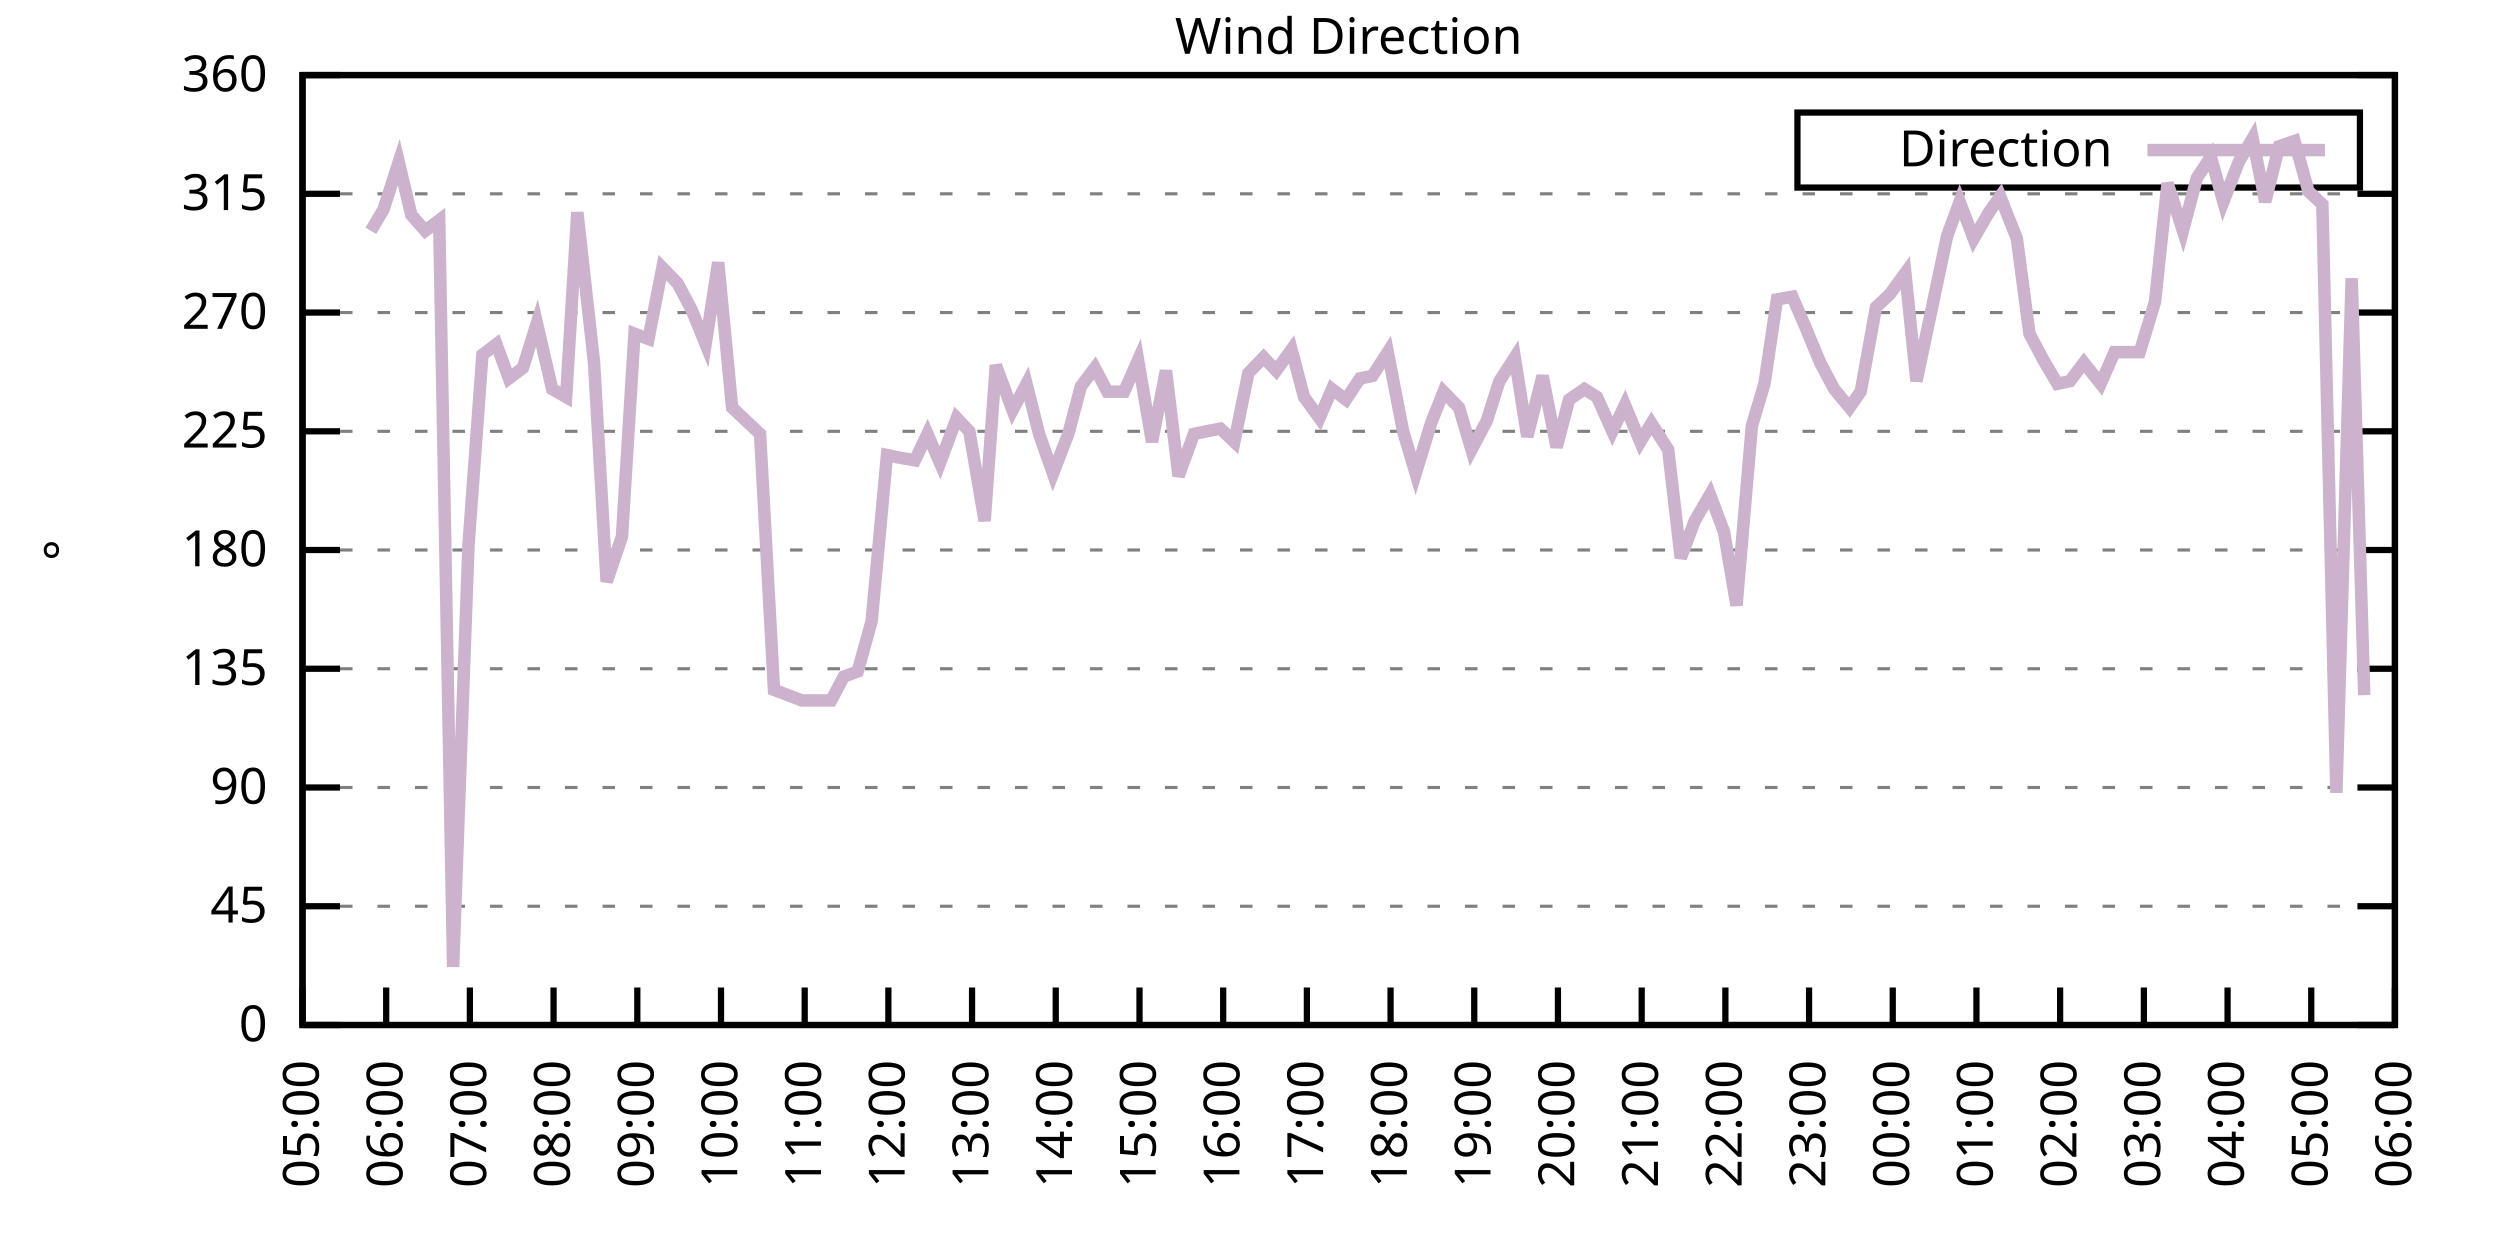
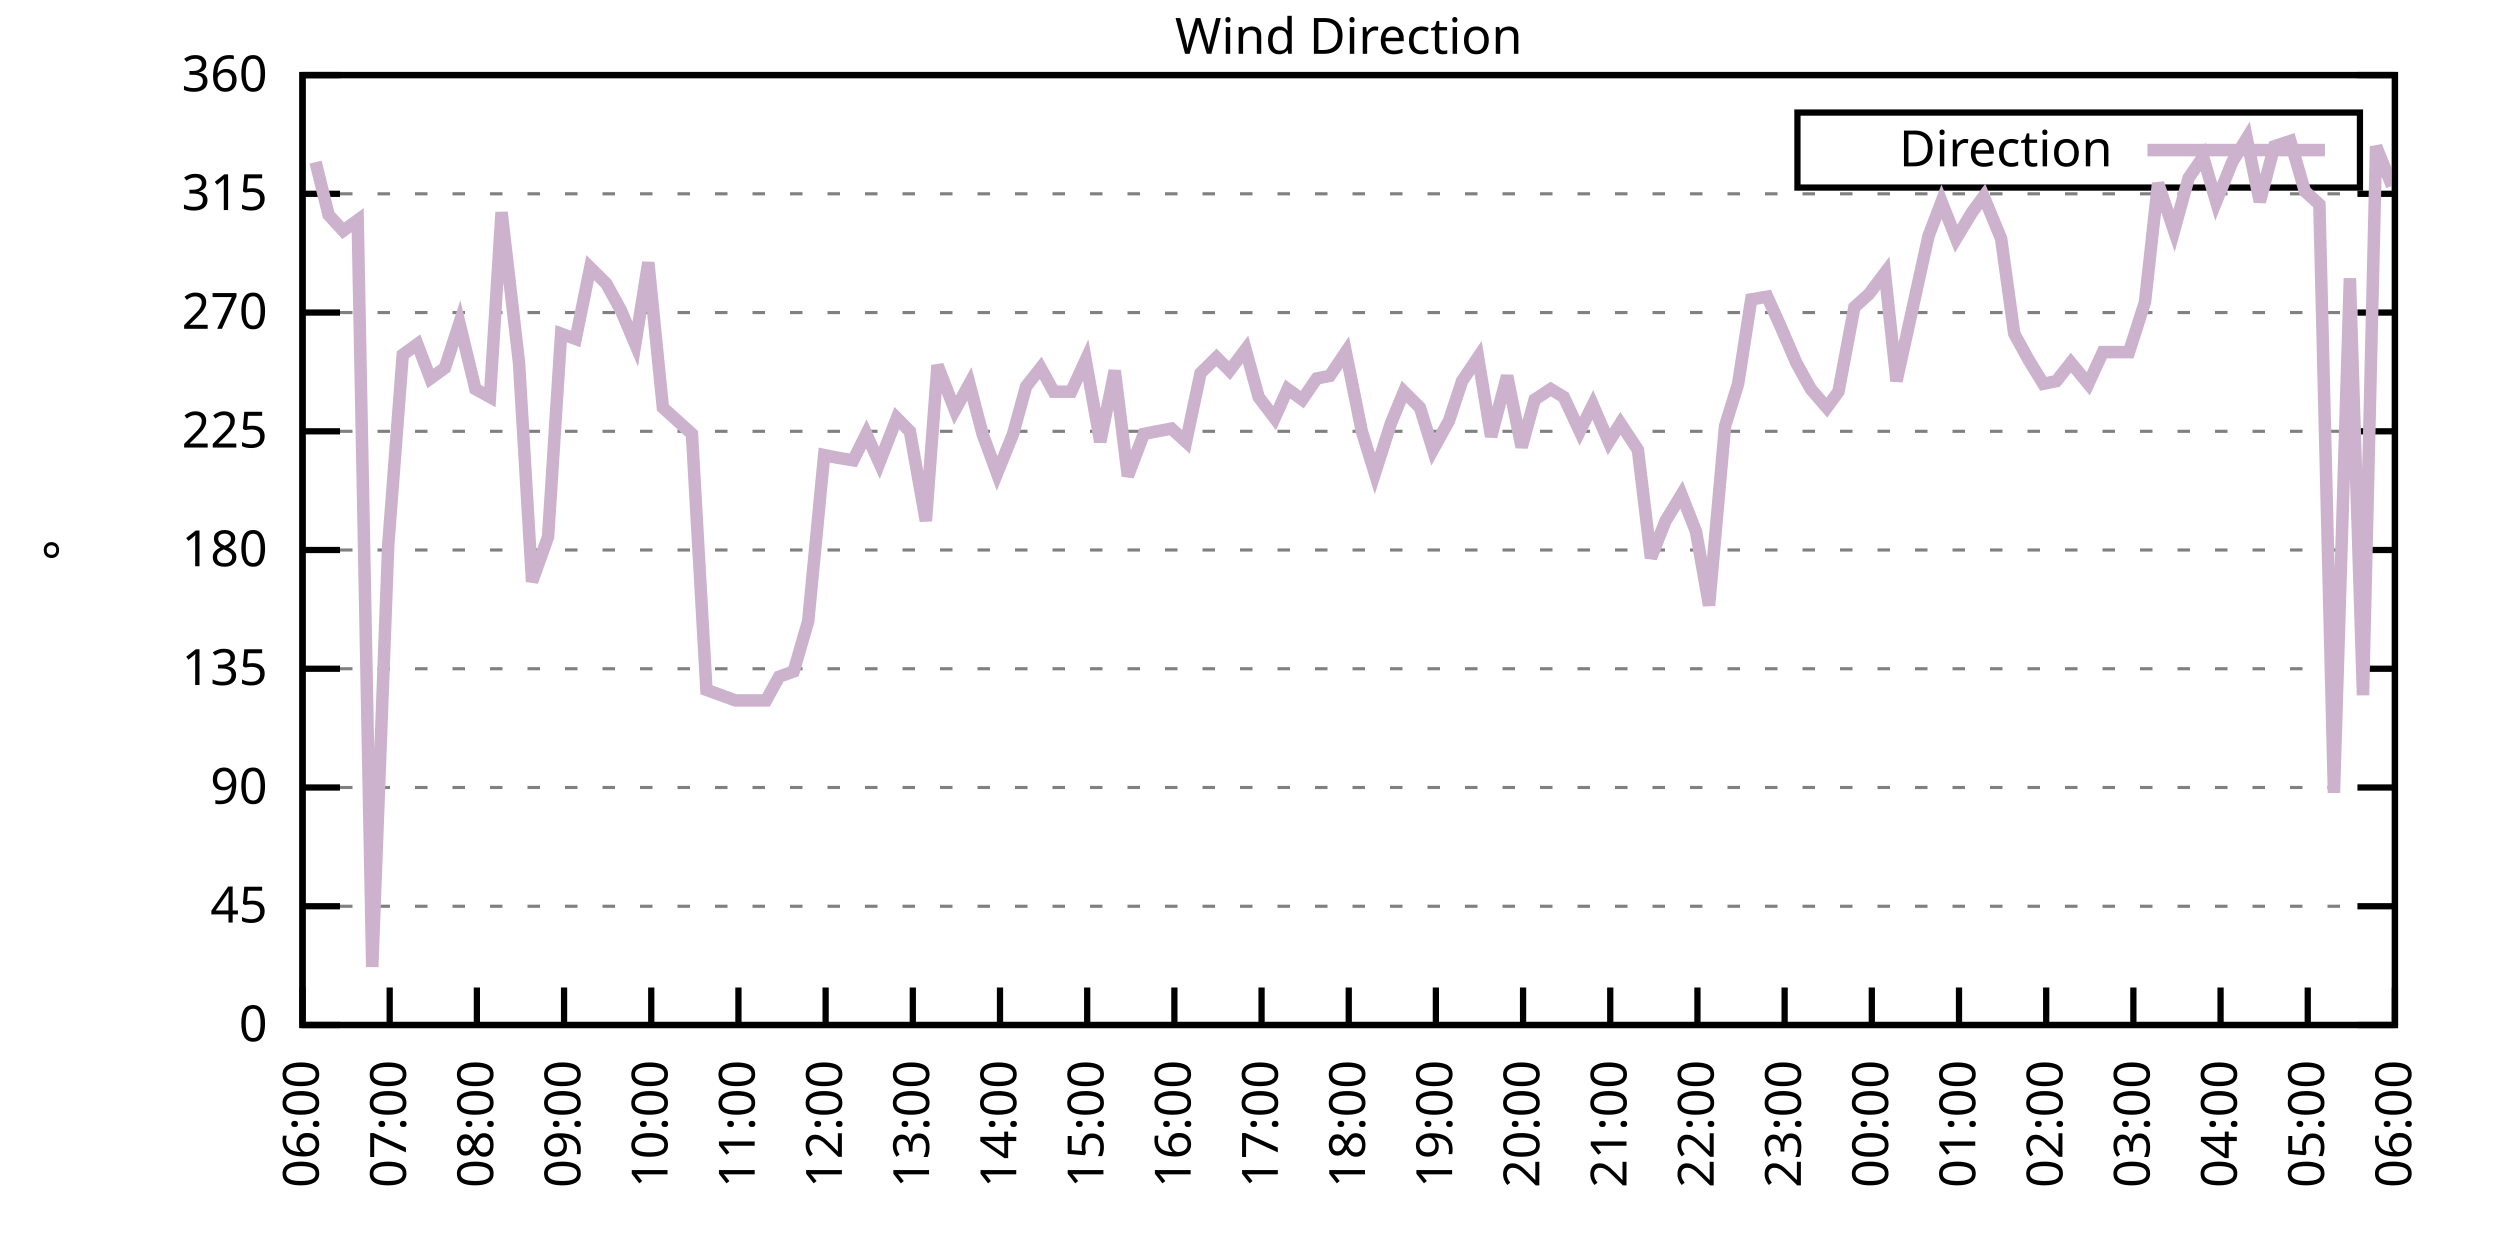
<svg xmlns="http://www.w3.org/2000/svg" xmlns:xlink="http://www.w3.org/1999/xlink" width="400" height="200" viewBox="0 0 400 200">
  <g id="gnuplot_canvas">
    <rect x="0" y="0" width="400" height="200" fill="none" />
    <defs>
      <circle id="gpDot" r="0.5" stroke-width="0.5" stroke="currentColor" />
      <path id="gpPt0" stroke-width="0.333" stroke="currentColor" d="M-1,0 h2 M0,-1 v2" />
      <path id="gpPt1" stroke-width="0.333" stroke="currentColor" d="M-1,-1 L1,1 M1,-1 L-1,1" />
      <path id="gpPt2" stroke-width="0.333" stroke="currentColor" d="M-1,0 L1,0 M0,-1 L0,1 M-1,-1 L1,1 M-1,1 L1,-1" />
      <rect id="gpPt3" stroke-width="0.333" stroke="currentColor" x="-1" y="-1" width="2" height="2" />
      <rect id="gpPt4" stroke-width="0.333" stroke="currentColor" fill="currentColor" x="-1" y="-1" width="2" height="2" />
      <circle id="gpPt5" stroke-width="0.333" stroke="currentColor" cx="0" cy="0" r="1" />
      <use xlink:href="#gpPt5" id="gpPt6" fill="currentColor" stroke="none" />
      <path id="gpPt7" stroke-width="0.333" stroke="currentColor" d="M0,-1.33 L-1.33,0.67 L1.33,0.67 z" />
      <use xlink:href="#gpPt7" id="gpPt8" fill="currentColor" stroke="none" />
      <use xlink:href="#gpPt7" id="gpPt9" stroke="currentColor" transform="rotate(180)" />
      <use xlink:href="#gpPt9" id="gpPt10" fill="currentColor" stroke="none" />
      <use xlink:href="#gpPt3" id="gpPt11" stroke="currentColor" transform="rotate(45)" />
      <use xlink:href="#gpPt11" id="gpPt12" fill="currentColor" stroke="none" />
      <path id="gpPt13" stroke-width="0.333" stroke="currentColor" d="M0,1.330 L1.265,0.411 L0.782,-1.067 L-0.782,-1.076 L-1.265,0.411 z" />
      <use xlink:href="#gpPt13" id="gpPt14" fill="currentColor" stroke="none" />
      <filter id="textbox" filterUnits="objectBoundingBox" x="0" y="0" height="1" width="1">
        <feFlood flood-color="white" flood-opacity="1" result="bgnd" />
        <feComposite in="SourceGraphic" in2="bgnd" operator="atop" />
      </filter>
      <filter id="greybox" filterUnits="objectBoundingBox" x="0" y="0" height="1" width="1">
        <feFlood flood-color="lightgrey" flood-opacity="1" result="grey" />
        <feComposite in="SourceGraphic" in2="grey" operator="atop" />
      </filter>
    </defs>
    <g fill="none" color="white" stroke="currentColor" stroke-width="1.00" stroke-linecap="butt" stroke-linejoin="miter">
</g>
    <g fill="none" color="black" stroke="currentColor" stroke-width="1.00" stroke-linecap="butt" stroke-linejoin="miter">
      <g stroke="none" shape-rendering="crispEdges">
        <polygon fill="rgb(255, 255, 255)" points="48.40,164.00 383.18,164.00 383.18,12.02 48.40,12.02 " />
      </g>
    </g>
    <g fill="none" color="black" stroke="currentColor" stroke-width="1.00" stroke-linecap="butt" stroke-linejoin="miter">
</g>
    <g fill="none" color="black" stroke="black" stroke-width="0.50" stroke-linecap="butt" stroke-linejoin="miter">
</g>
    <g fill="none" color="gray" stroke="currentColor" stroke-width="0.50" stroke-linecap="butt" stroke-linejoin="miter">
      <path stroke="gray" stroke-dasharray="2,4" class="gridline" d="M48.40,164.00 L383.19,164.00  " />
    </g>
    <g fill="none" color="gray" stroke="gray" stroke-width="1.00" stroke-linecap="butt" stroke-linejoin="miter">
</g>
    <g fill="none" color="black" stroke="currentColor" stroke-width="1.00" stroke-linecap="butt" stroke-linejoin="miter">
      <path stroke="black" d="M48.40,164.00 L54.40,164.00 M383.19,164.00 L377.19,164.00  " />
      <g transform="translate(42.80,166.60)" stroke="none" fill="black" font-family="Sans" font-size="8.00" text-anchor="end">
        <text>
          <tspan font-family="Sans"> 0</tspan>
        </text>
      </g>
    </g>
    <g fill="none" color="black" stroke="currentColor" stroke-width="1.00" stroke-linecap="butt" stroke-linejoin="miter">
</g>
    <g fill="none" color="black" stroke="black" stroke-width="0.50" stroke-linecap="butt" stroke-linejoin="miter">
</g>
    <g fill="none" color="gray" stroke="currentColor" stroke-width="0.50" stroke-linecap="butt" stroke-linejoin="miter">
      <path stroke="gray" stroke-dasharray="2,4" class="gridline" d="M48.40,145.00 L383.19,145.00  " />
    </g>
    <g fill="none" color="gray" stroke="gray" stroke-width="1.00" stroke-linecap="butt" stroke-linejoin="miter">
</g>
    <g fill="none" color="black" stroke="currentColor" stroke-width="1.00" stroke-linecap="butt" stroke-linejoin="miter">
      <path stroke="black" d="M48.40,145.00 L54.40,145.00 M383.19,145.00 L377.19,145.00  " />
      <g transform="translate(42.80,147.60)" stroke="none" fill="black" font-family="Sans" font-size="8.00" text-anchor="end">
        <text>
          <tspan font-family="Sans"> 45</tspan>
        </text>
      </g>
    </g>
    <g fill="none" color="black" stroke="currentColor" stroke-width="1.00" stroke-linecap="butt" stroke-linejoin="miter">
</g>
    <g fill="none" color="black" stroke="black" stroke-width="0.50" stroke-linecap="butt" stroke-linejoin="miter">
</g>
    <g fill="none" color="gray" stroke="currentColor" stroke-width="0.50" stroke-linecap="butt" stroke-linejoin="miter">
      <path stroke="gray" stroke-dasharray="2,4" class="gridline" d="M48.40,126.00 L383.19,126.00  " />
    </g>
    <g fill="none" color="gray" stroke="gray" stroke-width="1.00" stroke-linecap="butt" stroke-linejoin="miter">
</g>
    <g fill="none" color="black" stroke="currentColor" stroke-width="1.00" stroke-linecap="butt" stroke-linejoin="miter">
      <path stroke="black" d="M48.40,126.00 L54.40,126.00 M383.19,126.00 L377.19,126.00  " />
      <g transform="translate(42.80,128.60)" stroke="none" fill="black" font-family="Sans" font-size="8.00" text-anchor="end">
        <text>
          <tspan font-family="Sans"> 90</tspan>
        </text>
      </g>
    </g>
    <g fill="none" color="black" stroke="currentColor" stroke-width="1.00" stroke-linecap="butt" stroke-linejoin="miter">
</g>
    <g fill="none" color="black" stroke="black" stroke-width="0.50" stroke-linecap="butt" stroke-linejoin="miter">
</g>
    <g fill="none" color="gray" stroke="currentColor" stroke-width="0.50" stroke-linecap="butt" stroke-linejoin="miter">
      <path stroke="gray" stroke-dasharray="2,4" class="gridline" d="M48.40,107.00 L383.19,107.00  " />
    </g>
    <g fill="none" color="gray" stroke="gray" stroke-width="1.00" stroke-linecap="butt" stroke-linejoin="miter">
</g>
    <g fill="none" color="black" stroke="currentColor" stroke-width="1.00" stroke-linecap="butt" stroke-linejoin="miter">
      <path stroke="black" d="M48.40,107.00 L54.40,107.00 M383.19,107.00 L377.19,107.00  " />
      <g transform="translate(42.80,109.60)" stroke="none" fill="black" font-family="Sans" font-size="8.00" text-anchor="end">
        <text>
          <tspan font-family="Sans"> 135</tspan>
        </text>
      </g>
    </g>
    <g fill="none" color="black" stroke="currentColor" stroke-width="1.00" stroke-linecap="butt" stroke-linejoin="miter">
</g>
    <g fill="none" color="black" stroke="black" stroke-width="0.50" stroke-linecap="butt" stroke-linejoin="miter">
</g>
    <g fill="none" color="gray" stroke="currentColor" stroke-width="0.50" stroke-linecap="butt" stroke-linejoin="miter">
      <path stroke="gray" stroke-dasharray="2,4" class="gridline" d="M48.40,88.00 L383.19,88.00  " />
    </g>
    <g fill="none" color="gray" stroke="gray" stroke-width="1.00" stroke-linecap="butt" stroke-linejoin="miter">
</g>
    <g fill="none" color="black" stroke="currentColor" stroke-width="1.00" stroke-linecap="butt" stroke-linejoin="miter">
      <path stroke="black" d="M48.40,88.00 L54.40,88.00 M383.19,88.00 L377.19,88.00  " />
      <g transform="translate(42.80,90.60)" stroke="none" fill="black" font-family="Sans" font-size="8.00" text-anchor="end">
        <text>
          <tspan font-family="Sans"> 180</tspan>
        </text>
      </g>
    </g>
    <g fill="none" color="black" stroke="currentColor" stroke-width="1.00" stroke-linecap="butt" stroke-linejoin="miter">
</g>
    <g fill="none" color="black" stroke="black" stroke-width="0.50" stroke-linecap="butt" stroke-linejoin="miter">
</g>
    <g fill="none" color="gray" stroke="currentColor" stroke-width="0.50" stroke-linecap="butt" stroke-linejoin="miter">
      <path stroke="gray" stroke-dasharray="2,4" class="gridline" d="M48.40,69.01 L383.19,69.01  " />
    </g>
    <g fill="none" color="gray" stroke="gray" stroke-width="1.00" stroke-linecap="butt" stroke-linejoin="miter">
</g>
    <g fill="none" color="black" stroke="currentColor" stroke-width="1.00" stroke-linecap="butt" stroke-linejoin="miter">
      <path stroke="black" d="M48.40,69.01 L54.40,69.01 M383.19,69.01 L377.19,69.01  " />
      <g transform="translate(42.80,71.61)" stroke="none" fill="black" font-family="Sans" font-size="8.00" text-anchor="end">
        <text>
          <tspan font-family="Sans"> 225</tspan>
        </text>
      </g>
    </g>
    <g fill="none" color="black" stroke="currentColor" stroke-width="1.00" stroke-linecap="butt" stroke-linejoin="miter">
</g>
    <g fill="none" color="black" stroke="black" stroke-width="0.50" stroke-linecap="butt" stroke-linejoin="miter">
</g>
    <g fill="none" color="gray" stroke="currentColor" stroke-width="0.50" stroke-linecap="butt" stroke-linejoin="miter">
      <path stroke="gray" stroke-dasharray="2,4" class="gridline" d="M48.40,50.01 L383.19,50.01  " />
    </g>
    <g fill="none" color="gray" stroke="gray" stroke-width="1.00" stroke-linecap="butt" stroke-linejoin="miter">
</g>
    <g fill="none" color="black" stroke="currentColor" stroke-width="1.00" stroke-linecap="butt" stroke-linejoin="miter">
      <path stroke="black" d="M48.40,50.01 L54.40,50.01 M383.19,50.01 L377.19,50.01  " />
      <g transform="translate(42.80,52.61)" stroke="none" fill="black" font-family="Sans" font-size="8.00" text-anchor="end">
        <text>
          <tspan font-family="Sans"> 270</tspan>
        </text>
      </g>
    </g>
    <g fill="none" color="black" stroke="currentColor" stroke-width="1.00" stroke-linecap="butt" stroke-linejoin="miter">
</g>
    <g fill="none" color="black" stroke="black" stroke-width="0.50" stroke-linecap="butt" stroke-linejoin="miter">
</g>
    <g fill="none" color="gray" stroke="currentColor" stroke-width="0.50" stroke-linecap="butt" stroke-linejoin="miter">
      <path stroke="gray" stroke-dasharray="2,4" class="gridline" d="M48.40,31.01 L383.19,31.01  " />
    </g>
    <g fill="none" color="gray" stroke="gray" stroke-width="1.00" stroke-linecap="butt" stroke-linejoin="miter">
</g>
    <g fill="none" color="black" stroke="currentColor" stroke-width="1.00" stroke-linecap="butt" stroke-linejoin="miter">
      <path stroke="black" d="M48.40,31.01 L54.40,31.01 M383.19,31.01 L377.19,31.01  " />
      <g transform="translate(42.80,33.61)" stroke="none" fill="black" font-family="Sans" font-size="8.00" text-anchor="end">
        <text>
          <tspan font-family="Sans"> 315</tspan>
        </text>
      </g>
    </g>
    <g fill="none" color="black" stroke="currentColor" stroke-width="1.00" stroke-linecap="butt" stroke-linejoin="miter">
</g>
    <g fill="none" color="black" stroke="black" stroke-width="0.50" stroke-linecap="butt" stroke-linejoin="miter">
</g>
    <g fill="none" color="gray" stroke="currentColor" stroke-width="0.50" stroke-linecap="butt" stroke-linejoin="miter">
      <path stroke="gray" stroke-dasharray="2,4" class="gridline" d="M48.40,12.01 L383.19,12.01  " />
    </g>
    <g fill="none" color="gray" stroke="gray" stroke-width="1.00" stroke-linecap="butt" stroke-linejoin="miter">
</g>
    <g fill="none" color="black" stroke="currentColor" stroke-width="1.00" stroke-linecap="butt" stroke-linejoin="miter">
      <path stroke="black" d="M48.40,12.01 L54.40,12.01 M383.19,12.01 L377.19,12.01  " />
      <g transform="translate(42.80,14.61)" stroke="none" fill="black" font-family="Sans" font-size="8.00" text-anchor="end">
        <text>
          <tspan font-family="Sans"> 360</tspan>
        </text>
      </g>
    </g>
    <g fill="none" color="black" stroke="currentColor" stroke-width="1.00" stroke-linecap="butt" stroke-linejoin="miter">
      <path stroke="black" d="M48.40,164.00 L48.40,158.00  " />
      <g transform="translate(51.00,169.60) rotate(270.00)" stroke="none" fill="black" font-family="Sans" font-size="8.00" text-anchor="end">
        <text>
-           <tspan font-family="Sans">05:00</tspan>
-         </text>
-       </g>
-     </g>
-     <g fill="none" color="black" stroke="currentColor" stroke-width="1.00" stroke-linecap="butt" stroke-linejoin="miter">
-       <path stroke="black" d="M61.79,164.00 L61.79,158.00  " />
-       <g transform="translate(64.39,169.60) rotate(270.00)" stroke="none" fill="black" font-family="Sans" font-size="8.00" text-anchor="end">
-         <text>
          <tspan font-family="Sans">06:00</tspan>
        </text>
      </g>
    </g>
    <g fill="none" color="black" stroke="currentColor" stroke-width="1.00" stroke-linecap="butt" stroke-linejoin="miter">
-       <path stroke="black" d="M75.18,164.00 L75.18,158.00  " />
-       <g transform="translate(77.78,169.60) rotate(270.00)" stroke="none" fill="black" font-family="Sans" font-size="8.00" text-anchor="end">
+       <path stroke="black" d="M62.35,164.00 L62.35,158.00  " />
+       <g transform="translate(64.95,169.60) rotate(270.00)" stroke="none" fill="black" font-family="Sans" font-size="8.00" text-anchor="end">
        <text>
          <tspan font-family="Sans">07:00</tspan>
        </text>
      </g>
    </g>
    <g fill="none" color="black" stroke="currentColor" stroke-width="1.00" stroke-linecap="butt" stroke-linejoin="miter">
-       <path stroke="black" d="M88.57,164.00 L88.57,158.00  " />
-       <g transform="translate(91.17,169.60) rotate(270.00)" stroke="none" fill="black" font-family="Sans" font-size="8.00" text-anchor="end">
+       <path stroke="black" d="M76.30,164.00 L76.30,158.00  " />
+       <g transform="translate(78.90,169.60) rotate(270.00)" stroke="none" fill="black" font-family="Sans" font-size="8.00" text-anchor="end">
        <text>
          <tspan font-family="Sans">08:00</tspan>
        </text>
      </g>
    </g>
    <g fill="none" color="black" stroke="currentColor" stroke-width="1.00" stroke-linecap="butt" stroke-linejoin="miter">
-       <path stroke="black" d="M101.97,164.00 L101.97,158.00  " />
-       <g transform="translate(104.57,169.60) rotate(270.00)" stroke="none" fill="black" font-family="Sans" font-size="8.00" text-anchor="end">
+       <path stroke="black" d="M90.25,164.00 L90.25,158.00  " />
+       <g transform="translate(92.85,169.60) rotate(270.00)" stroke="none" fill="black" font-family="Sans" font-size="8.00" text-anchor="end">
        <text>
          <tspan font-family="Sans">09:00</tspan>
        </text>
      </g>
    </g>
    <g fill="none" color="black" stroke="currentColor" stroke-width="1.00" stroke-linecap="butt" stroke-linejoin="miter">
-       <path stroke="black" d="M115.36,164.00 L115.36,158.00  " />
-       <g transform="translate(117.96,169.60) rotate(270.00)" stroke="none" fill="black" font-family="Sans" font-size="8.00" text-anchor="end">
+       <path stroke="black" d="M104.20,164.00 L104.20,158.00  " />
+       <g transform="translate(106.80,169.60) rotate(270.00)" stroke="none" fill="black" font-family="Sans" font-size="8.00" text-anchor="end">
        <text>
          <tspan font-family="Sans">10:00</tspan>
        </text>
      </g>
    </g>
    <g fill="none" color="black" stroke="currentColor" stroke-width="1.00" stroke-linecap="butt" stroke-linejoin="miter">
-       <path stroke="black" d="M128.75,164.00 L128.75,158.00  " />
-       <g transform="translate(131.35,169.60) rotate(270.00)" stroke="none" fill="black" font-family="Sans" font-size="8.00" text-anchor="end">
+       <path stroke="black" d="M118.15,164.00 L118.15,158.00  " />
+       <g transform="translate(120.75,169.60) rotate(270.00)" stroke="none" fill="black" font-family="Sans" font-size="8.00" text-anchor="end">
        <text>
          <tspan font-family="Sans">11:00</tspan>
        </text>
      </g>
    </g>
    <g fill="none" color="black" stroke="currentColor" stroke-width="1.00" stroke-linecap="butt" stroke-linejoin="miter">
-       <path stroke="black" d="M142.14,164.00 L142.14,158.00  " />
-       <g transform="translate(144.74,169.60) rotate(270.00)" stroke="none" fill="black" font-family="Sans" font-size="8.00" text-anchor="end">
+       <path stroke="black" d="M132.10,164.00 L132.10,158.00  " />
+       <g transform="translate(134.70,169.60) rotate(270.00)" stroke="none" fill="black" font-family="Sans" font-size="8.00" text-anchor="end">
        <text>
          <tspan font-family="Sans">12:00</tspan>
        </text>
      </g>
    </g>
    <g fill="none" color="black" stroke="currentColor" stroke-width="1.00" stroke-linecap="butt" stroke-linejoin="miter">
-       <path stroke="black" d="M155.53,164.00 L155.53,158.00  " />
-       <g transform="translate(158.13,169.60) rotate(270.00)" stroke="none" fill="black" font-family="Sans" font-size="8.00" text-anchor="end">
+       <path stroke="black" d="M146.05,164.00 L146.05,158.00  " />
+       <g transform="translate(148.65,169.60) rotate(270.00)" stroke="none" fill="black" font-family="Sans" font-size="8.00" text-anchor="end">
        <text>
          <tspan font-family="Sans">13:00</tspan>
        </text>
      </g>
    </g>
    <g fill="none" color="black" stroke="currentColor" stroke-width="1.00" stroke-linecap="butt" stroke-linejoin="miter">
-       <path stroke="black" d="M168.92,164.00 L168.92,158.00  " />
-       <g transform="translate(171.52,169.60) rotate(270.00)" stroke="none" fill="black" font-family="Sans" font-size="8.00" text-anchor="end">
+       <path stroke="black" d="M160.00,164.00 L160.00,158.00  " />
+       <g transform="translate(162.60,169.60) rotate(270.00)" stroke="none" fill="black" font-family="Sans" font-size="8.00" text-anchor="end">
        <text>
          <tspan font-family="Sans">14:00</tspan>
        </text>
      </g>
    </g>
    <g fill="none" color="black" stroke="currentColor" stroke-width="1.00" stroke-linecap="butt" stroke-linejoin="miter">
-       <path stroke="black" d="M182.32,164.00 L182.32,158.00  " />
-       <g transform="translate(184.92,169.60) rotate(270.00)" stroke="none" fill="black" font-family="Sans" font-size="8.00" text-anchor="end">
+       <path stroke="black" d="M173.95,164.00 L173.95,158.00  " />
+       <g transform="translate(176.55,169.60) rotate(270.00)" stroke="none" fill="black" font-family="Sans" font-size="8.00" text-anchor="end">
        <text>
          <tspan font-family="Sans">15:00</tspan>
        </text>
      </g>
    </g>
    <g fill="none" color="black" stroke="currentColor" stroke-width="1.00" stroke-linecap="butt" stroke-linejoin="miter">
-       <path stroke="black" d="M195.71,164.00 L195.71,158.00  " />
-       <g transform="translate(198.31,169.60) rotate(270.00)" stroke="none" fill="black" font-family="Sans" font-size="8.00" text-anchor="end">
+       <path stroke="black" d="M187.90,164.00 L187.90,158.00  " />
+       <g transform="translate(190.50,169.60) rotate(270.00)" stroke="none" fill="black" font-family="Sans" font-size="8.00" text-anchor="end">
        <text>
          <tspan font-family="Sans">16:00</tspan>
        </text>
      </g>
    </g>
    <g fill="none" color="black" stroke="currentColor" stroke-width="1.00" stroke-linecap="butt" stroke-linejoin="miter">
-       <path stroke="black" d="M209.10,164.00 L209.10,158.00  " />
-       <g transform="translate(211.70,169.60) rotate(270.00)" stroke="none" fill="black" font-family="Sans" font-size="8.00" text-anchor="end">
+       <path stroke="black" d="M201.85,164.00 L201.85,158.00  " />
+       <g transform="translate(204.45,169.60) rotate(270.00)" stroke="none" fill="black" font-family="Sans" font-size="8.00" text-anchor="end">
        <text>
          <tspan font-family="Sans">17:00</tspan>
        </text>
      </g>
    </g>
    <g fill="none" color="black" stroke="currentColor" stroke-width="1.00" stroke-linecap="butt" stroke-linejoin="miter">
-       <path stroke="black" d="M222.49,164.00 L222.49,158.00  " />
-       <g transform="translate(225.09,169.60) rotate(270.00)" stroke="none" fill="black" font-family="Sans" font-size="8.00" text-anchor="end">
+       <path stroke="black" d="M215.80,164.00 L215.80,158.00  " />
+       <g transform="translate(218.40,169.60) rotate(270.00)" stroke="none" fill="black" font-family="Sans" font-size="8.00" text-anchor="end">
        <text>
          <tspan font-family="Sans">18:00</tspan>
        </text>
      </g>
    </g>
    <g fill="none" color="black" stroke="currentColor" stroke-width="1.00" stroke-linecap="butt" stroke-linejoin="miter">
-       <path stroke="black" d="M235.88,164.00 L235.88,158.00  " />
-       <g transform="translate(238.48,169.60) rotate(270.00)" stroke="none" fill="black" font-family="Sans" font-size="8.00" text-anchor="end">
+       <path stroke="black" d="M229.74,164.00 L229.74,158.00  " />
+       <g transform="translate(232.34,169.60) rotate(270.00)" stroke="none" fill="black" font-family="Sans" font-size="8.00" text-anchor="end">
        <text>
          <tspan font-family="Sans">19:00</tspan>
        </text>
      </g>
    </g>
    <g fill="none" color="black" stroke="currentColor" stroke-width="1.00" stroke-linecap="butt" stroke-linejoin="miter">
-       <path stroke="black" d="M249.27,164.00 L249.27,158.00  " />
-       <g transform="translate(251.87,169.60) rotate(270.00)" stroke="none" fill="black" font-family="Sans" font-size="8.00" text-anchor="end">
+       <path stroke="black" d="M243.69,164.00 L243.69,158.00  " />
+       <g transform="translate(246.29,169.60) rotate(270.00)" stroke="none" fill="black" font-family="Sans" font-size="8.00" text-anchor="end">
        <text>
          <tspan font-family="Sans">20:00</tspan>
        </text>
      </g>
    </g>
    <g fill="none" color="black" stroke="currentColor" stroke-width="1.00" stroke-linecap="butt" stroke-linejoin="miter">
-       <path stroke="black" d="M262.67,164.00 L262.67,158.00  " />
-       <g transform="translate(265.27,169.60) rotate(270.00)" stroke="none" fill="black" font-family="Sans" font-size="8.00" text-anchor="end">
+       <path stroke="black" d="M257.64,164.00 L257.64,158.00  " />
+       <g transform="translate(260.24,169.60) rotate(270.00)" stroke="none" fill="black" font-family="Sans" font-size="8.00" text-anchor="end">
        <text>
          <tspan font-family="Sans">21:00</tspan>
        </text>
      </g>
    </g>
    <g fill="none" color="black" stroke="currentColor" stroke-width="1.00" stroke-linecap="butt" stroke-linejoin="miter">
-       <path stroke="black" d="M276.06,164.00 L276.06,158.00  " />
-       <g transform="translate(278.66,169.60) rotate(270.00)" stroke="none" fill="black" font-family="Sans" font-size="8.00" text-anchor="end">
+       <path stroke="black" d="M271.59,164.00 L271.59,158.00  " />
+       <g transform="translate(274.19,169.60) rotate(270.00)" stroke="none" fill="black" font-family="Sans" font-size="8.00" text-anchor="end">
        <text>
          <tspan font-family="Sans">22:00</tspan>
        </text>
      </g>
    </g>
    <g fill="none" color="black" stroke="currentColor" stroke-width="1.00" stroke-linecap="butt" stroke-linejoin="miter">
-       <path stroke="black" d="M289.45,164.00 L289.45,158.00  " />
-       <g transform="translate(292.05,169.60) rotate(270.00)" stroke="none" fill="black" font-family="Sans" font-size="8.00" text-anchor="end">
+       <path stroke="black" d="M285.54,164.00 L285.54,158.00  " />
+       <g transform="translate(288.14,169.60) rotate(270.00)" stroke="none" fill="black" font-family="Sans" font-size="8.00" text-anchor="end">
        <text>
          <tspan font-family="Sans">23:00</tspan>
        </text>
      </g>
    </g>
    <g fill="none" color="black" stroke="currentColor" stroke-width="1.00" stroke-linecap="butt" stroke-linejoin="miter">
-       <path stroke="black" d="M302.84,164.00 L302.84,158.00  " />
-       <g transform="translate(305.44,169.60) rotate(270.00)" stroke="none" fill="black" font-family="Sans" font-size="8.00" text-anchor="end">
+       <path stroke="black" d="M299.49,164.00 L299.49,158.00  " />
+       <g transform="translate(302.09,169.60) rotate(270.00)" stroke="none" fill="black" font-family="Sans" font-size="8.00" text-anchor="end">
        <text>
          <tspan font-family="Sans">00:00</tspan>
        </text>
      </g>
    </g>
    <g fill="none" color="black" stroke="currentColor" stroke-width="1.00" stroke-linecap="butt" stroke-linejoin="miter">
-       <path stroke="black" d="M316.23,164.00 L316.23,158.00  " />
-       <g transform="translate(318.83,169.60) rotate(270.00)" stroke="none" fill="black" font-family="Sans" font-size="8.00" text-anchor="end">
+       <path stroke="black" d="M313.44,164.00 L313.44,158.00  " />
+       <g transform="translate(316.04,169.60) rotate(270.00)" stroke="none" fill="black" font-family="Sans" font-size="8.00" text-anchor="end">
        <text>
          <tspan font-family="Sans">01:00</tspan>
        </text>
      </g>
    </g>
    <g fill="none" color="black" stroke="currentColor" stroke-width="1.00" stroke-linecap="butt" stroke-linejoin="miter">
-       <path stroke="black" d="M329.62,164.00 L329.62,158.00  " />
-       <g transform="translate(332.22,169.60) rotate(270.00)" stroke="none" fill="black" font-family="Sans" font-size="8.00" text-anchor="end">
+       <path stroke="black" d="M327.39,164.00 L327.39,158.00  " />
+       <g transform="translate(329.99,169.60) rotate(270.00)" stroke="none" fill="black" font-family="Sans" font-size="8.00" text-anchor="end">
        <text>
          <tspan font-family="Sans">02:00</tspan>
        </text>
      </g>
    </g>
    <g fill="none" color="black" stroke="currentColor" stroke-width="1.00" stroke-linecap="butt" stroke-linejoin="miter">
-       <path stroke="black" d="M343.02,164.00 L343.02,158.00  " />
-       <g transform="translate(345.62,169.60) rotate(270.00)" stroke="none" fill="black" font-family="Sans" font-size="8.00" text-anchor="end">
+       <path stroke="black" d="M341.34,164.00 L341.34,158.00  " />
+       <g transform="translate(343.94,169.60) rotate(270.00)" stroke="none" fill="black" font-family="Sans" font-size="8.00" text-anchor="end">
        <text>
          <tspan font-family="Sans">03:00</tspan>
        </text>
      </g>
    </g>
    <g fill="none" color="black" stroke="currentColor" stroke-width="1.00" stroke-linecap="butt" stroke-linejoin="miter">
-       <path stroke="black" d="M356.41,164.00 L356.41,158.00  " />
-       <g transform="translate(359.01,169.60) rotate(270.00)" stroke="none" fill="black" font-family="Sans" font-size="8.00" text-anchor="end">
+       <path stroke="black" d="M355.29,164.00 L355.29,158.00  " />
+       <g transform="translate(357.89,169.60) rotate(270.00)" stroke="none" fill="black" font-family="Sans" font-size="8.00" text-anchor="end">
        <text>
          <tspan font-family="Sans">04:00</tspan>
        </text>
      </g>
    </g>
    <g fill="none" color="black" stroke="currentColor" stroke-width="1.00" stroke-linecap="butt" stroke-linejoin="miter">
-       <path stroke="black" d="M369.80,164.00 L369.80,158.00  " />
-       <g transform="translate(372.40,169.60) rotate(270.00)" stroke="none" fill="black" font-family="Sans" font-size="8.00" text-anchor="end">
+       <path stroke="black" d="M369.24,164.00 L369.24,158.00  " />
+       <g transform="translate(371.84,169.60) rotate(270.00)" stroke="none" fill="black" font-family="Sans" font-size="8.00" text-anchor="end">
        <text>
          <tspan font-family="Sans">05:00</tspan>
        </text>
      </g>
    </g>
    <g fill="none" color="black" stroke="currentColor" stroke-width="1.00" stroke-linecap="butt" stroke-linejoin="miter">
      <path stroke="black" d="M383.19,164.00 L383.19,158.00  " />
      <g transform="translate(385.79,169.60) rotate(270.00)" stroke="none" fill="black" font-family="Sans" font-size="8.00" text-anchor="end">
        <text>
          <tspan font-family="Sans">06:00</tspan>
        </text>
      </g>
    </g>
    <g fill="none" color="black" stroke="currentColor" stroke-width="1.00" stroke-linecap="butt" stroke-linejoin="miter">
</g>
    <g fill="none" color="black" stroke="currentColor" stroke-width="1.00" stroke-linecap="butt" stroke-linejoin="miter">
      <path stroke="black" d="M48.40,12.01 L48.40,164.00 L383.19,164.00 L383.19,12.01 L48.40,12.01 Z  " />
    </g>
    <g fill="none" color="black" stroke="currentColor" stroke-width="1.00" stroke-linecap="butt" stroke-linejoin="miter">
</g>
    <g fill="none" color="black" stroke="currentColor" stroke-width="1.00" stroke-linecap="butt" stroke-linejoin="miter">
      <path stroke="black" d="M287.59,30.01 L287.59,18.01 L377.59,18.01 L377.59,30.01 L287.59,30.01 Z  " />
    </g>
    <g id="Wind_direction_plot_1">
      <g fill="none" color="white" stroke="black" stroke-width="2.00" stroke-linecap="butt" stroke-linejoin="miter">
</g>
      <g fill="none" color="black" stroke="currentColor" stroke-width="2.00" stroke-linecap="butt" stroke-linejoin="miter">
        <g transform="translate(337.99,26.61)" stroke="none" fill="black" font-family="Sans" font-size="8.00" text-anchor="end">
          <text>
            <tspan font-family="Sans">Direction</tspan>
          </text>
        </g>
      </g>
      <g fill="none" color="black" stroke="currentColor" stroke-width="2.00" stroke-linecap="butt" stroke-linejoin="miter">
-         <path stroke="rgb(204, 178, 204)" d="M343.59,24.01 L371.99,24.01 M59.34,36.92 L61.35,33.54 L63.80,25.94 L65.81,34.39 L68.04,36.92 L70.27,35.23   L72.50,154.71 L74.96,87.16 L77.19,56.76 L79.42,55.07 L81.43,60.56 L83.66,58.87 L85.90,51.70 L88.35,62.25   L90.58,63.52 L92.37,33.96 L95.05,58.03 L97.06,93.07 L99.51,85.89 L101.52,53.39 L103.75,54.23 L105.98,42.83   L108.44,45.36 L110.67,49.59 L112.90,55.07 L114.91,41.99 L117.14,65.21 L121.61,69.43 L123.84,110.38 L128.30,112.07   L130.54,112.07 L132.99,112.07 L135.00,108.27 L137.23,107.43 L139.46,99.40 L141.92,72.81 L143.93,73.23 L146.38,73.65   L148.39,69.43 L150.40,74.07 L153.08,66.90 L155.09,69.01 L157.54,83.36 L159.33,58.45 L162.01,65.63 L164.24,61.41   L166.25,69.43 L168.48,75.76 L170.93,69.43 L172.94,61.83 L175.17,58.87 L177.18,62.67 L179.86,62.67 L182.09,57.61   L184.32,70.70 L186.56,59.30 L188.57,76.18 L191.02,69.43 L193.03,69.01 L195.26,68.58 L197.49,70.70 L199.73,59.72   L202.18,57.18 L204.19,59.30 L206.64,55.92 L208.65,63.52 L211.11,66.90 L213.12,62.25 L215.35,63.94 L217.58,60.56   L219.59,60.14 L222.04,56.34 L224.50,69.01 L226.51,75.76 L228.96,67.74 L230.97,62.67 L233.43,65.21 L235.44,71.96   L237.89,67.32 L239.90,60.98 L242.36,57.18 L244.36,69.85 L246.82,60.14 L249.05,71.54 L251.06,63.94 L253.51,62.25   L255.52,63.52 L257.98,69.01 L259.99,64.78 L262.44,70.70 L264.23,67.74 L266.91,71.96 L268.92,89.27 L271.15,83.36   L273.60,79.14 L275.83,85.05 L277.84,96.87 L280.30,68.16 L282.31,61.41 L284.32,47.90 L286.77,47.47 L288.78,52.12   L291.23,58.03 L293.47,62.25 L295.92,65.21 L297.71,62.67 L300.16,49.16 L302.39,47.05 L304.85,43.67 L306.63,60.98   L311.54,37.76 L313.55,32.28 L315.79,38.19 L318.24,33.96 L320.03,31.43 L322.70,38.19 L324.71,53.39 L326.95,57.61   L329.18,61.41 L331.19,60.98 L333.42,58.03 L336.10,61.41 L338.33,56.34 L340.11,56.34 L342.35,56.34 L344.80,48.32   L346.81,29.32 L349.26,36.92 L351.50,28.48 L353.73,25.10 L355.74,32.28 L358.19,25.94 L360.42,22.14 L362.43,32.28   L364.66,23.41 L367.12,22.56 L369.35,30.59 L371.58,32.70 L373.82,126.85 L376.27,44.52 L378.28,111.23  " />
+         <path stroke="rgb(204, 178, 204)" d="M343.59,24.01 L371.99,24.01 M50.49,25.94 L52.58,34.39 L54.91,36.92 L57.23,35.23 L59.56,154.71 L62.12,87.16   L64.44,56.76 L66.77,55.07 L68.86,60.56 L71.18,58.87 L73.51,51.70 L76.07,62.25 L78.39,63.52 L80.25,33.96   L83.04,58.03 L85.13,93.07 L87.69,85.89 L89.78,53.39 L92.11,54.23 L94.43,42.83 L96.99,45.36 L99.32,49.59   L101.64,55.07 L103.73,41.99 L106.06,65.21 L110.71,69.43 L113.03,110.38 L117.68,112.07 L120.01,112.07 L122.57,112.07   L124.66,108.27 L126.98,107.43 L129.31,99.40 L131.87,72.81 L133.96,73.23 L136.51,73.65 L138.61,69.43 L140.70,74.07   L143.49,66.90 L145.58,69.01 L148.14,83.36 L150.00,58.45 L152.79,65.63 L155.11,61.41 L157.21,69.43 L159.53,75.76   L162.09,69.43 L164.18,61.83 L166.51,58.87 L168.60,62.67 L171.39,62.67 L173.71,57.61 L176.04,70.70 L178.36,59.30   L180.46,76.18 L183.01,69.43 L185.11,69.01 L187.43,68.58 L189.76,70.70 L192.08,59.72 L194.64,57.18 L196.73,59.30   L199.29,55.92 L201.38,63.52 L203.94,66.90 L206.03,62.25 L208.36,63.94 L210.68,60.56 L212.77,60.14 L215.33,56.34   L217.89,69.01 L219.98,75.76 L222.54,67.74 L224.63,62.67 L227.19,65.21 L229.28,71.96 L231.84,67.32 L233.93,60.98   L236.49,57.18 L238.58,69.85 L241.14,60.14 L243.46,71.54 L245.55,63.94 L248.11,62.25 L250.20,63.52 L252.76,69.01   L254.85,64.78 L257.41,70.70 L259.27,67.74 L262.06,71.96 L264.15,89.27 L266.48,83.36 L269.04,79.14 L271.36,85.05   L273.45,96.87 L276.01,68.16 L278.10,61.41 L280.20,47.90 L282.75,47.47 L284.85,52.12 L287.40,58.03 L289.73,62.25   L292.29,65.21 L294.15,62.67 L296.70,49.16 L299.03,47.05 L301.58,43.67 L303.44,60.98 L308.56,37.76 L310.65,32.28   L312.98,38.19 L315.53,33.96 L317.39,31.43 L320.18,38.19 L322.28,53.39 L324.60,57.61 L326.93,61.41 L329.02,60.98   L331.34,58.03 L334.13,61.41 L336.46,56.34 L338.32,56.34 L340.64,56.34 L343.20,48.32 L345.29,29.32 L347.85,36.92   L350.18,28.48 L352.50,25.10 L354.59,32.28 L357.15,25.94 L359.48,22.14 L361.57,32.28 L363.89,23.41 L366.45,22.56   L368.78,30.59 L371.10,32.70 L373.43,126.85 L375.98,44.52 L378.08,111.23 L380.17,23.41 L382.73,29.74  " />
      </g>
    </g>
    <g fill="none" color="black" stroke="currentColor" stroke-width="2.00" stroke-linecap="butt" stroke-linejoin="miter">
</g>
    <g fill="none" color="black" stroke="black" stroke-width="1.00" stroke-linecap="butt" stroke-linejoin="miter">
</g>
    <g fill="none" color="black" stroke="currentColor" stroke-width="1.00" stroke-linecap="butt" stroke-linejoin="miter">
      <path stroke="black" d="M48.40,12.01 L48.40,164.00 L383.19,164.00 L383.19,12.01 L48.40,12.01 Z  " />
      <g transform="translate(12.80,88.01) rotate(270.00)" stroke="none" fill="black" font-family="Sans" font-size="8.00" text-anchor="middle">
        <text>
          <tspan font-family="Sans">°</tspan>
        </text>
      </g>
    </g>
    <g fill="none" color="black" stroke="currentColor" stroke-width="1.00" stroke-linecap="butt" stroke-linejoin="miter">
</g>
    <g fill="none" color="black" stroke="currentColor" stroke-width="1.00" stroke-linecap="butt" stroke-linejoin="miter">
      <g transform="translate(215.79,8.61)" stroke="none" fill="black" font-family="Sans" font-size="8.00" text-anchor="middle">
        <text>
          <tspan font-family="Sans">Wind Direction</tspan>
        </text>
      </g>
    </g>
    <g fill="none" color="black" stroke="currentColor" stroke-width="1.00" stroke-linecap="butt" stroke-linejoin="miter">
</g>
  </g>
</svg>
